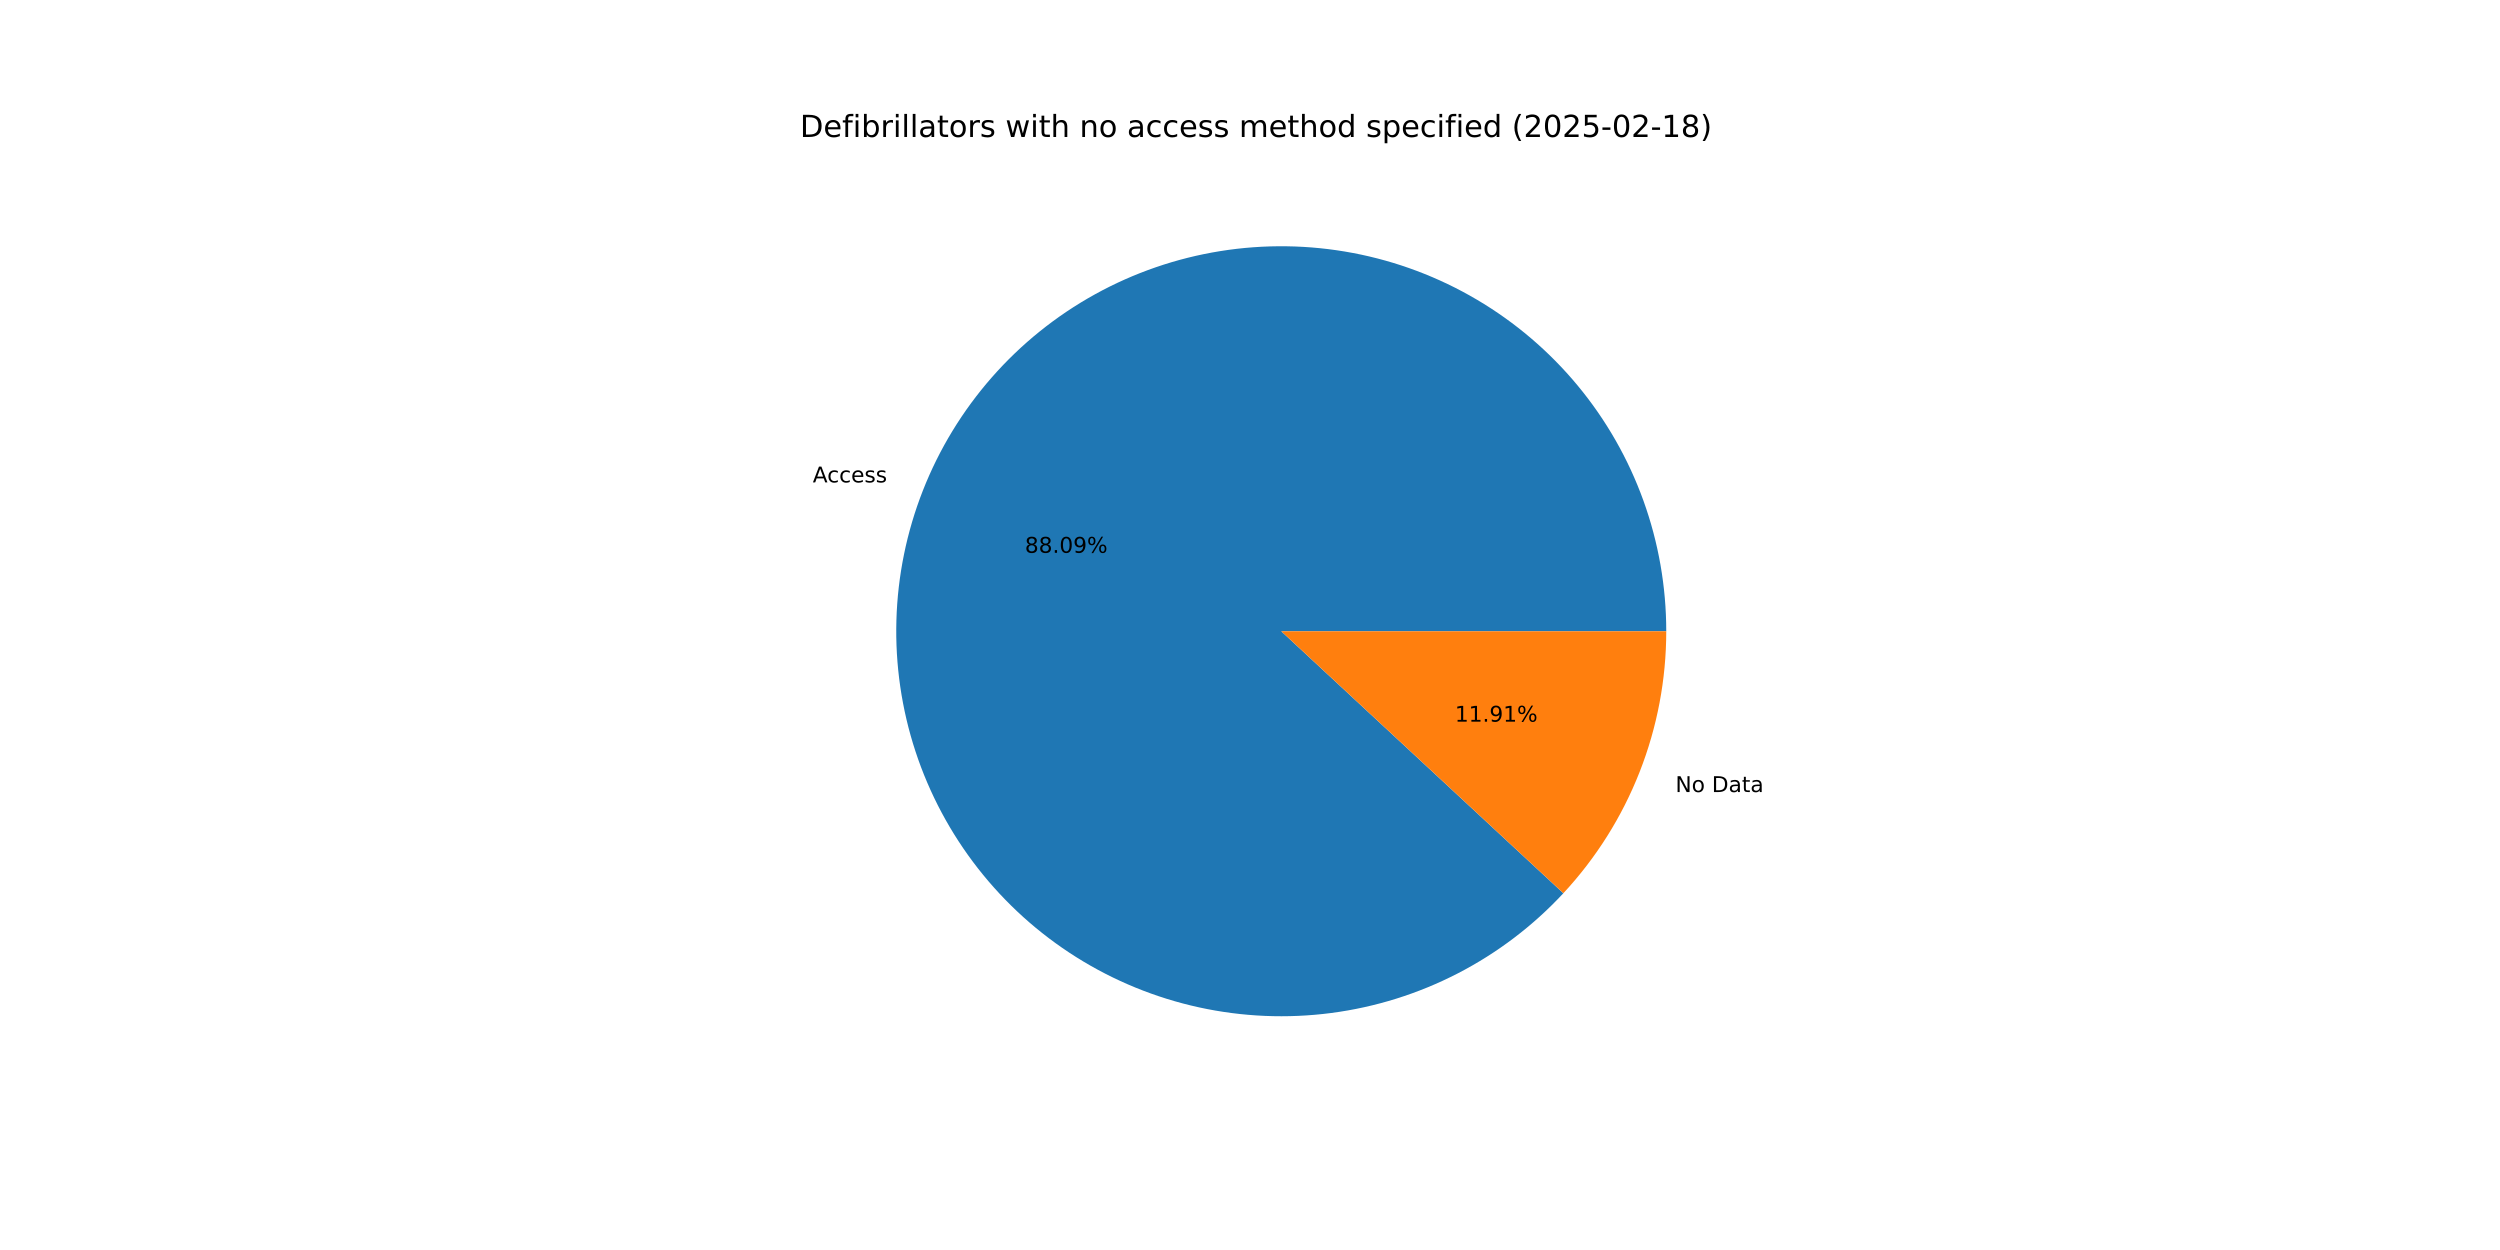
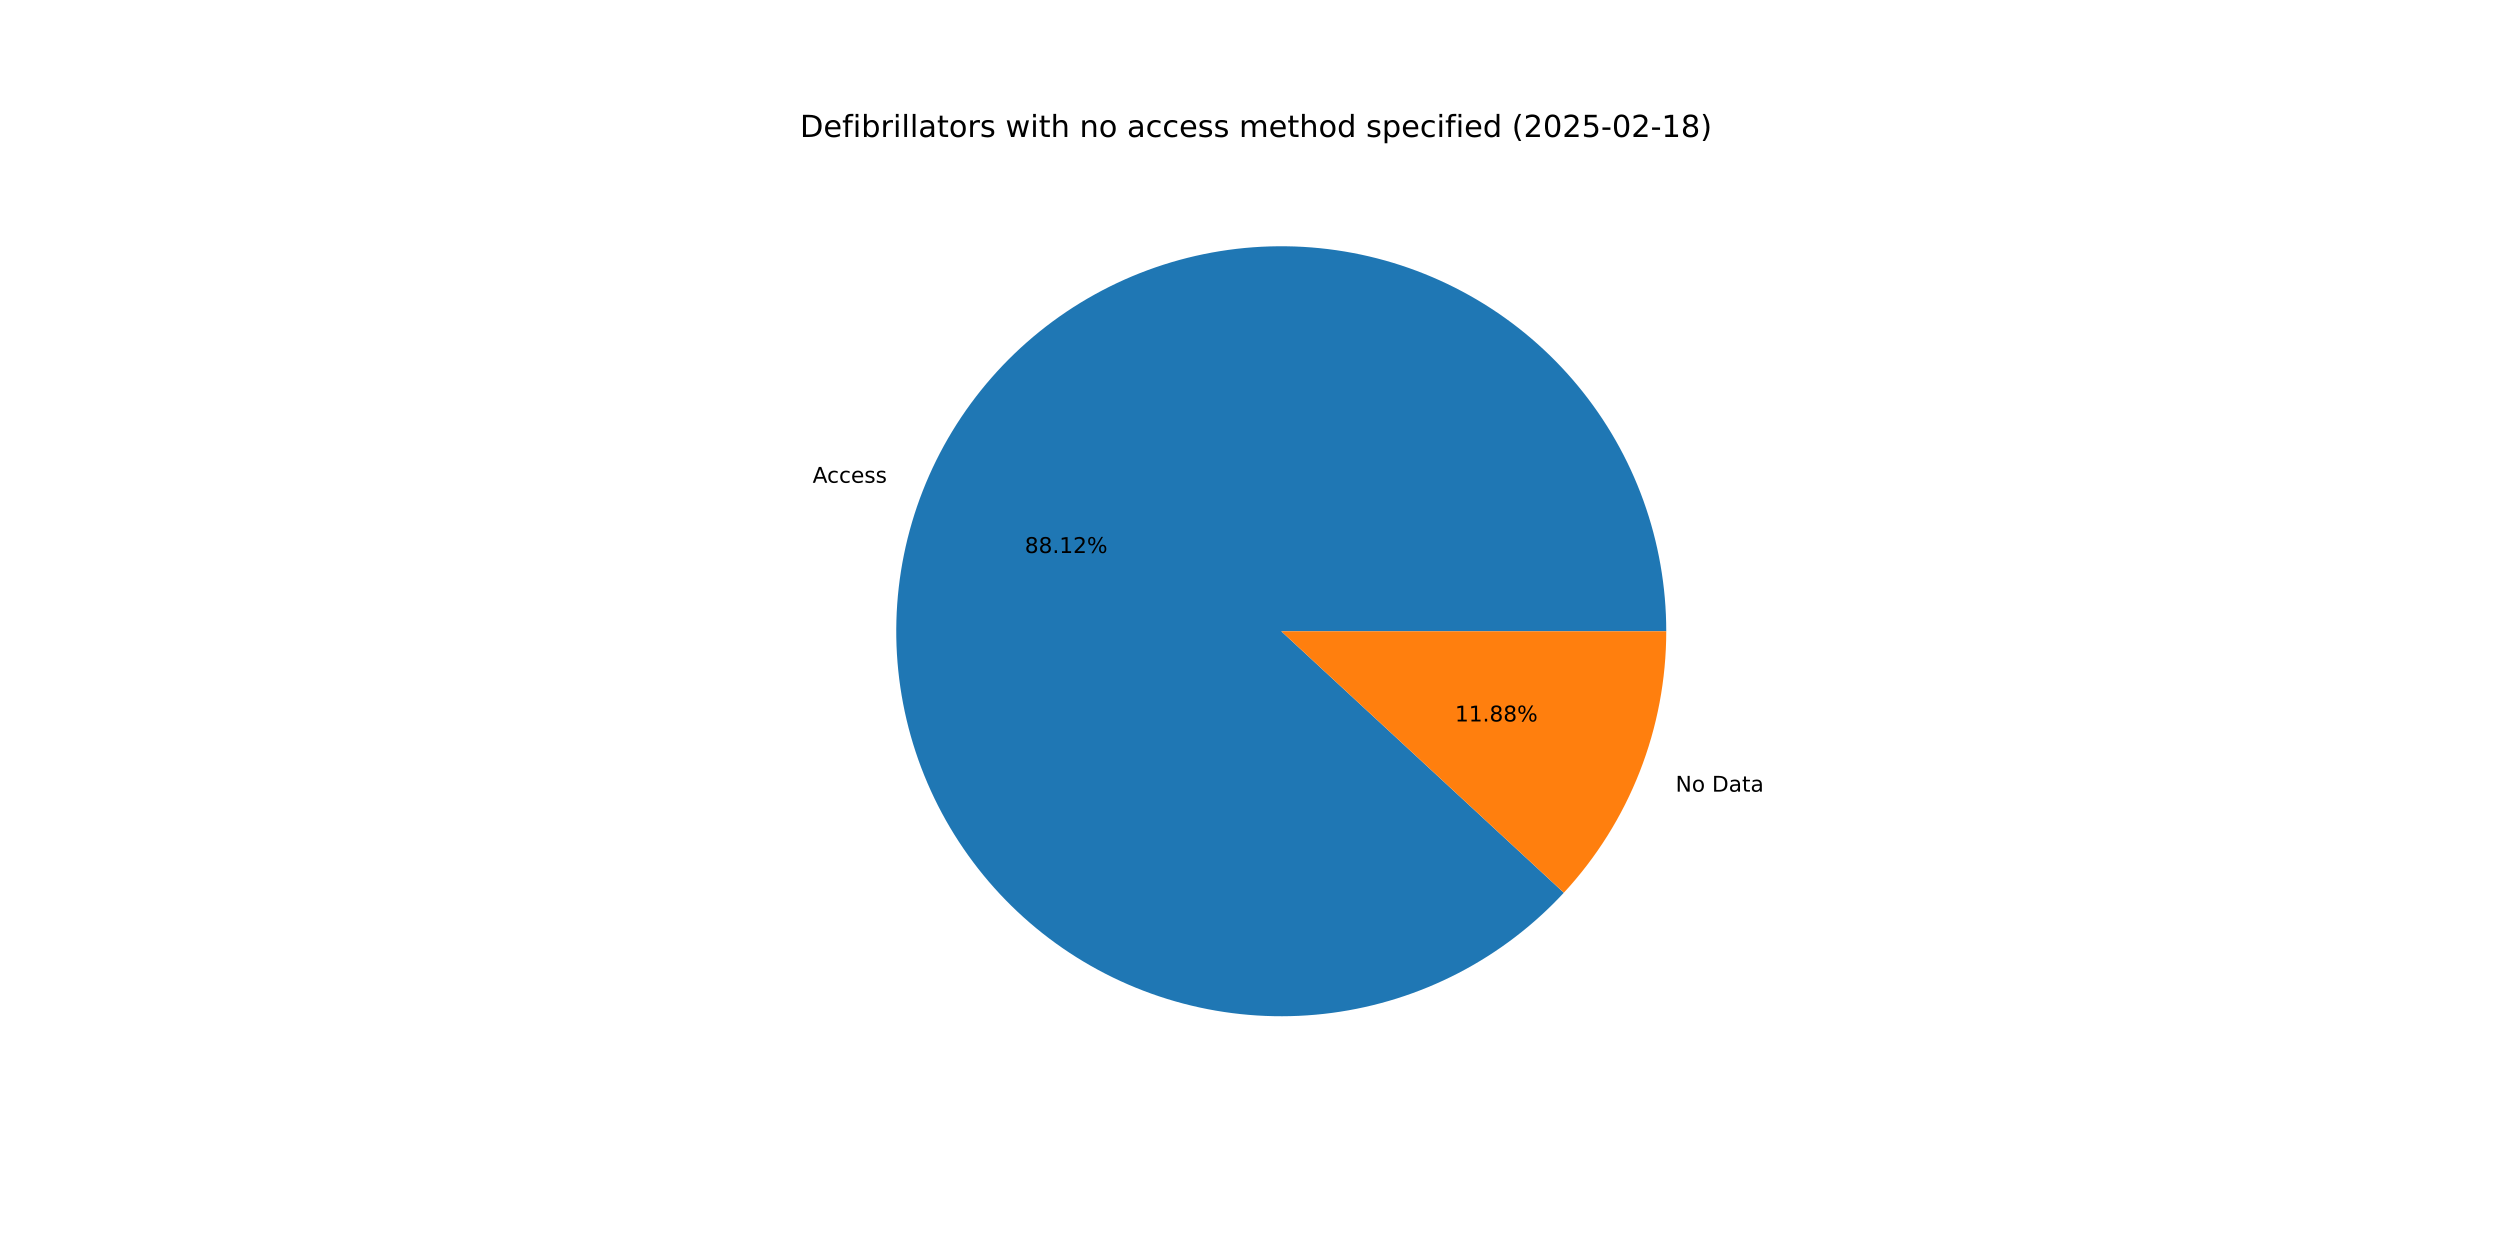
<svg xmlns="http://www.w3.org/2000/svg" xmlns:xlink="http://www.w3.org/1999/xlink" width="1152pt" height="576pt" viewBox="0 0 1152 576" version="1.1">
  <defs>
    <style type="text/css">*{stroke-linejoin: round; stroke-linecap: butt}</style>
  </defs>
  <g id="figure_1">
    <g id="patch_1">
      <path d="M 0 576  L 1152 576  L 1152 0  L 0 0  z " style="fill: #ffffff" />
    </g>
    <g id="axes_1">
      <g id="patch_2">
-         <path d="M 767.808 290.88  C 767.808 270.373 764.252 250.02 757.299 230.727  C 750.346 211.435 740.1 193.493 727.017 177.701  C 713.934 161.909 698.212 148.505 680.55 138.084  C 662.887 127.663 643.551 120.383 623.402 116.569  C 603.253 112.754 582.594 112.461 562.345 115.704  C 542.095 118.947 522.561 125.677 504.611 135.594  C 486.661 145.51 470.565 158.465 457.041 173.88  C 443.516 189.296 432.767 206.94 425.27 226.028  C 417.774 245.116 413.643 265.36 413.063 285.859  C 412.483 306.358 415.461 326.803 421.865 346.285  C 428.27 365.766 438.004 383.991 450.635 400.147  C 463.265 416.303 478.602 430.147 495.962 441.063  C 513.322 451.98 532.445 459.804 552.478 464.188  C 572.511 468.571 593.154 469.448 613.486 466.779  C 633.819 464.111 653.536 457.937 671.76 448.532  C 689.983 439.127 706.439 426.634 720.394 411.607  L 590.4 290.88  z " style="fill: #1f77b4" />
+         <path d="M 767.808 290.88  C 767.808 270.366 764.25 250.007 757.292 230.709  C 750.335 211.411 740.082 193.465 726.992 177.671  C 713.901 161.877 698.17 148.472 680.498 138.054  C 662.827 127.636 643.482 120.361 623.324 116.554  C 603.167 112.747 582.501 112.465 562.247 115.72  C 541.993 118.975 522.456 125.719 504.507 135.651  C 486.558 145.583 470.466 158.553 456.95 173.984  C 443.433 189.415 432.694 207.075 425.212 226.175  C 417.731 245.276 413.618 265.531 413.058 286.037  C 412.498 306.543 415.499 326.992 421.927 346.473  C 428.356 365.954 438.114 384.172 450.769 400.318  C 463.423 416.464 478.783 430.293 496.163 441.19  C 513.544 452.086 532.683 459.886 552.729 464.242  C 572.775 468.598 593.426 469.444 613.761 466.743  C 634.096 464.042 653.81 457.834 672.024 448.396  C 690.237 438.957 706.677 426.431 720.61 411.375  L 590.4 290.88  z " style="fill: #1f77b4" />
      </g>
      <g id="patch_3">
-         <path d="M 720.394 411.607  C 735.498 395.344 747.416 376.39 755.53 355.732  C 763.643 335.073 767.808 313.075 767.808 290.88  L 590.4 290.88  z " style="fill: #ff7f0e" />
+         <path d="M 720.61 411.375  C 735.648 395.124 747.512 376.201 755.588 355.584  C 763.663 334.968 767.808 313.021 767.808 290.88  L 590.4 290.88  z " style="fill: #ff7f0e" />
      </g>
      <g id="matplotlib.axis_1" />
      <g id="matplotlib.axis_2" />
      <g id="text_1">
-         <g transform="translate(374.5229 222.3023) scale(0.1 -0.1)">
+         <g transform="translate(374.4593 222.4645) scale(0.1 -0.1)">
          <defs>
            <path id="DejaVuSans-41" d="M 2188 4044  L 1331 1722  L 3047 1722  L 2188 4044  z M 1831 4666  L 2547 4666  L 4325 0  L 3669 0  L 3244 1197  L 1141 1197  L 716 0  L 50 0  L 1831 4666  z " transform="scale(0.015625)" />
            <path id="DejaVuSans-63" d="M 3122 3366  L 3122 2828  Q 2878 2963 2633 3030  Q 2388 3097 2138 3097  Q 1578 3097 1268 2742  Q 959 2388 959 1747  Q 959 1106 1268 751  Q 1578 397 2138 397  Q 2388 397 2633 464  Q 2878 531 3122 666  L 3122 134  Q 2881 22 2623 -34  Q 2366 -91 2075 -91  Q 1284 -91 818 406  Q 353 903 353 1747  Q 353 2603 823 3093  Q 1294 3584 2113 3584  Q 2378 3584 2631 3529  Q 2884 3475 3122 3366  z " transform="scale(0.015625)" />
            <path id="DejaVuSans-65" d="M 3597 1894  L 3597 1613  L 953 1613  Q 991 1019 1311 708  Q 1631 397 2203 397  Q 2534 397 2845 478  Q 3156 559 3463 722  L 3463 178  Q 3153 47 2828 -22  Q 2503 -91 2169 -91  Q 1331 -91 842 396  Q 353 884 353 1716  Q 353 2575 817 3079  Q 1281 3584 2069 3584  Q 2775 3584 3186 3129  Q 3597 2675 3597 1894  z M 3022 2063  Q 3016 2534 2758 2815  Q 2500 3097 2075 3097  Q 1594 3097 1305 2825  Q 1016 2553 972 2059  L 3022 2063  z " transform="scale(0.015625)" />
            <path id="DejaVuSans-73" d="M 2834 3397  L 2834 2853  Q 2591 2978 2328 3040  Q 2066 3103 1784 3103  Q 1356 3103 1142 2972  Q 928 2841 928 2578  Q 928 2378 1081 2264  Q 1234 2150 1697 2047  L 1894 2003  Q 2506 1872 2764 1633  Q 3022 1394 3022 966  Q 3022 478 2636 193  Q 2250 -91 1575 -91  Q 1294 -91 989 -36  Q 684 19 347 128  L 347 722  Q 666 556 975 473  Q 1284 391 1588 391  Q 1994 391 2212 530  Q 2431 669 2431 922  Q 2431 1156 2273 1281  Q 2116 1406 1581 1522  L 1381 1569  Q 847 1681 609 1914  Q 372 2147 372 2553  Q 372 3047 722 3315  Q 1072 3584 1716 3584  Q 2034 3584 2315 3537  Q 2597 3491 2834 3397  z " transform="scale(0.015625)" />
          </defs>
          <use xlink:href="#DejaVuSans-41" />
          <use xlink:href="#DejaVuSans-63" x="66.658" />
          <use xlink:href="#DejaVuSans-63" x="121.639" />
          <use xlink:href="#DejaVuSans-65" x="176.619" />
          <use xlink:href="#DejaVuSans-73" x="238.143" />
          <use xlink:href="#DejaVuSans-73" x="290.242" />
        </g>
      </g>
      <g id="text_2">
-         <g transform="translate(472.2573 254.7282) scale(0.1 -0.1)">
+         <g transform="translate(472.2226 254.8167) scale(0.1 -0.1)">
          <defs>
            <path id="DejaVuSans-38" d="M 2034 2216  Q 1584 2216 1326 1975  Q 1069 1734 1069 1313  Q 1069 891 1326 650  Q 1584 409 2034 409  Q 2484 409 2743 651  Q 3003 894 3003 1313  Q 3003 1734 2745 1975  Q 2488 2216 2034 2216  z M 1403 2484  Q 997 2584 770 2862  Q 544 3141 544 3541  Q 544 4100 942 4425  Q 1341 4750 2034 4750  Q 2731 4750 3128 4425  Q 3525 4100 3525 3541  Q 3525 3141 3298 2862  Q 3072 2584 2669 2484  Q 3125 2378 3379 2068  Q 3634 1759 3634 1313  Q 3634 634 3220 271  Q 2806 -91 2034 -91  Q 1263 -91 848 271  Q 434 634 434 1313  Q 434 1759 690 2068  Q 947 2378 1403 2484  z M 1172 3481  Q 1172 3119 1398 2916  Q 1625 2713 2034 2713  Q 2441 2713 2670 2916  Q 2900 3119 2900 3481  Q 2900 3844 2670 4047  Q 2441 4250 2034 4250  Q 1625 4250 1398 4047  Q 1172 3844 1172 3481  z " transform="scale(0.015625)" />
            <path id="DejaVuSans-2e" d="M 684 794  L 1344 794  L 1344 0  L 684 0  L 684 794  z " transform="scale(0.015625)" />
-             <path id="DejaVuSans-30" d="M 2034 4250  Q 1547 4250 1301 3770  Q 1056 3291 1056 2328  Q 1056 1369 1301 889  Q 1547 409 2034 409  Q 2525 409 2770 889  Q 3016 1369 3016 2328  Q 3016 3291 2770 3770  Q 2525 4250 2034 4250  z M 2034 4750  Q 2819 4750 3233 4129  Q 3647 3509 3647 2328  Q 3647 1150 3233 529  Q 2819 -91 2034 -91  Q 1250 -91 836 529  Q 422 1150 422 2328  Q 422 3509 836 4129  Q 1250 4750 2034 4750  z " transform="scale(0.015625)" />
-             <path id="DejaVuSans-39" d="M 703 97  L 703 672  Q 941 559 1184 500  Q 1428 441 1663 441  Q 2288 441 2617 861  Q 2947 1281 2994 2138  Q 2813 1869 2534 1725  Q 2256 1581 1919 1581  Q 1219 1581 811 2004  Q 403 2428 403 3163  Q 403 3881 828 4315  Q 1253 4750 1959 4750  Q 2769 4750 3195 4129  Q 3622 3509 3622 2328  Q 3622 1225 3098 567  Q 2575 -91 1691 -91  Q 1453 -91 1209 -44  Q 966 3 703 97  z M 1959 2075  Q 2384 2075 2632 2365  Q 2881 2656 2881 3163  Q 2881 3666 2632 3958  Q 2384 4250 1959 4250  Q 1534 4250 1286 3958  Q 1038 3666 1038 3163  Q 1038 2656 1286 2365  Q 1534 2075 1959 2075  z " transform="scale(0.015625)" />
+             <path id="DejaVuSans-31" d="M 794 531  L 1825 531  L 1825 4091  L 703 3866  L 703 4441  L 1819 4666  L 2450 4666  L 2450 531  L 3481 531  L 3481 0  L 794 0  L 794 531  z " transform="scale(0.015625)" />
+             <path id="DejaVuSans-32" d="M 1228 531  L 3431 531  L 3431 0  L 469 0  L 469 531  Q 828 903 1448 1529  Q 2069 2156 2228 2338  Q 2531 2678 2651 2914  Q 2772 3150 2772 3378  Q 2772 3750 2511 3984  Q 2250 4219 1831 4219  Q 1534 4219 1204 4116  Q 875 4013 500 3803  L 500 4441  Q 881 4594 1212 4672  Q 1544 4750 1819 4750  Q 2544 4750 2975 4387  Q 3406 4025 3406 3419  Q 3406 3131 3298 2873  Q 3191 2616 2906 2266  Q 2828 2175 2409 1742  Q 1991 1309 1228 531  z " transform="scale(0.015625)" />
            <path id="DejaVuSans-25" d="M 4653 2053  Q 4381 2053 4226 1822  Q 4072 1591 4072 1178  Q 4072 772 4226 539  Q 4381 306 4653 306  Q 4919 306 5073 539  Q 5228 772 5228 1178  Q 5228 1588 5073 1820  Q 4919 2053 4653 2053  z M 4653 2450  Q 5147 2450 5437 2106  Q 5728 1763 5728 1178  Q 5728 594 5436 251  Q 5144 -91 4653 -91  Q 4153 -91 3862 251  Q 3572 594 3572 1178  Q 3572 1766 3864 2108  Q 4156 2450 4653 2450  z M 1428 4353  Q 1159 4353 1004 4120  Q 850 3888 850 3481  Q 850 3069 1003 2837  Q 1156 2606 1428 2606  Q 1700 2606 1854 2837  Q 2009 3069 2009 3481  Q 2009 3884 1853 4118  Q 1697 4353 1428 4353  z M 4250 4750  L 4750 4750  L 1831 -91  L 1331 -91  L 4250 4750  z M 1428 4750  Q 1922 4750 2215 4408  Q 2509 4066 2509 3481  Q 2509 2891 2217 2550  Q 1925 2209 1428 2209  Q 931 2209 642 2551  Q 353 2894 353 3481  Q 353 4063 643 4406  Q 934 4750 1428 4750  z " transform="scale(0.015625)" />
          </defs>
          <use xlink:href="#DejaVuSans-38" />
          <use xlink:href="#DejaVuSans-38" x="63.623" />
          <use xlink:href="#DejaVuSans-2e" x="127.246" />
-           <use xlink:href="#DejaVuSans-30" x="159.033" />
-           <use xlink:href="#DejaVuSans-39" x="222.656" />
+           <use xlink:href="#DejaVuSans-31" x="159.033" />
+           <use xlink:href="#DejaVuSans-32" x="222.656" />
          <use xlink:href="#DejaVuSans-25" x="286.279" />
        </g>
      </g>
      <g id="text_3">
-         <g transform="translate(772.0427 364.9764) scale(0.1 -0.1)">
+         <g transform="translate(772.1063 364.8143) scale(0.1 -0.1)">
          <defs>
            <path id="DejaVuSans-4e" d="M 628 4666  L 1478 4666  L 3547 763  L 3547 4666  L 4159 4666  L 4159 0  L 3309 0  L 1241 3903  L 1241 0  L 628 0  L 628 4666  z " transform="scale(0.015625)" />
            <path id="DejaVuSans-6f" d="M 1959 3097  Q 1497 3097 1228 2736  Q 959 2375 959 1747  Q 959 1119 1226 758  Q 1494 397 1959 397  Q 2419 397 2687 759  Q 2956 1122 2956 1747  Q 2956 2369 2687 2733  Q 2419 3097 1959 3097  z M 1959 3584  Q 2709 3584 3137 3096  Q 3566 2609 3566 1747  Q 3566 888 3137 398  Q 2709 -91 1959 -91  Q 1206 -91 779 398  Q 353 888 353 1747  Q 353 2609 779 3096  Q 1206 3584 1959 3584  z " transform="scale(0.015625)" />
            <path id="DejaVuSans-20" transform="scale(0.015625)" />
            <path id="DejaVuSans-44" d="M 1259 4147  L 1259 519  L 2022 519  Q 2988 519 3436 956  Q 3884 1394 3884 2338  Q 3884 3275 3436 3711  Q 2988 4147 2022 4147  L 1259 4147  z M 628 4666  L 1925 4666  Q 3281 4666 3915 4102  Q 4550 3538 4550 2338  Q 4550 1131 3912 565  Q 3275 0 1925 0  L 628 0  L 628 4666  z " transform="scale(0.015625)" />
            <path id="DejaVuSans-61" d="M 2194 1759  Q 1497 1759 1228 1600  Q 959 1441 959 1056  Q 959 750 1161 570  Q 1363 391 1709 391  Q 2188 391 2477 730  Q 2766 1069 2766 1631  L 2766 1759  L 2194 1759  z M 3341 1997  L 3341 0  L 2766 0  L 2766 531  Q 2569 213 2275 61  Q 1981 -91 1556 -91  Q 1019 -91 701 211  Q 384 513 384 1019  Q 384 1609 779 1909  Q 1175 2209 1959 2209  L 2766 2209  L 2766 2266  Q 2766 2663 2505 2880  Q 2244 3097 1772 3097  Q 1472 3097 1187 3025  Q 903 2953 641 2809  L 641 3341  Q 956 3463 1253 3523  Q 1550 3584 1831 3584  Q 2591 3584 2966 3190  Q 3341 2797 3341 1997  z " transform="scale(0.015625)" />
            <path id="DejaVuSans-74" d="M 1172 4494  L 1172 3500  L 2356 3500  L 2356 3053  L 1172 3053  L 1172 1153  Q 1172 725 1289 603  Q 1406 481 1766 481  L 2356 481  L 2356 0  L 1766 0  Q 1100 0 847 248  Q 594 497 594 1153  L 594 3053  L 172 3053  L 172 3500  L 594 3500  L 594 4494  L 1172 4494  z " transform="scale(0.015625)" />
          </defs>
          <use xlink:href="#DejaVuSans-4e" />
          <use xlink:href="#DejaVuSans-6f" x="74.805" />
          <use xlink:href="#DejaVuSans-20" x="135.986" />
          <use xlink:href="#DejaVuSans-44" x="167.773" />
          <use xlink:href="#DejaVuSans-61" x="244.775" />
          <use xlink:href="#DejaVuSans-74" x="306.055" />
          <use xlink:href="#DejaVuSans-61" x="345.264" />
        </g>
      </g>
      <g id="text_4">
-         <g transform="translate(670.413 332.5505) scale(0.1 -0.1)">
-           <defs>
-             <path id="DejaVuSans-31" d="M 794 531  L 1825 531  L 1825 4091  L 703 3866  L 703 4441  L 1819 4666  L 2450 4666  L 2450 531  L 3481 531  L 3481 0  L 794 0  L 794 531  z " transform="scale(0.015625)" />
-           </defs>
+         <g transform="translate(670.4477 332.462) scale(0.1 -0.1)">
          <use xlink:href="#DejaVuSans-31" />
          <use xlink:href="#DejaVuSans-31" x="63.623" />
          <use xlink:href="#DejaVuSans-2e" x="127.246" />
-           <use xlink:href="#DejaVuSans-39" x="159.033" />
-           <use xlink:href="#DejaVuSans-31" x="222.656" />
+           <use xlink:href="#DejaVuSans-38" x="159.033" />
+           <use xlink:href="#DejaVuSans-38" x="222.656" />
          <use xlink:href="#DejaVuSans-25" x="286.279" />
        </g>
      </g>
      <g id="text_5">
        <g transform="translate(368.64 63.12) scale(0.14 -0.14)">
          <defs>
            <path id="DejaVuSans-66" d="M 2375 4863  L 2375 4384  L 1825 4384  Q 1516 4384 1395 4259  Q 1275 4134 1275 3809  L 1275 3500  L 2222 3500  L 2222 3053  L 1275 3053  L 1275 0  L 697 0  L 697 3053  L 147 3053  L 147 3500  L 697 3500  L 697 3744  Q 697 4328 969 4595  Q 1241 4863 1831 4863  L 2375 4863  z " transform="scale(0.015625)" />
            <path id="DejaVuSans-69" d="M 603 3500  L 1178 3500  L 1178 0  L 603 0  L 603 3500  z M 603 4863  L 1178 4863  L 1178 4134  L 603 4134  L 603 4863  z " transform="scale(0.015625)" />
            <path id="DejaVuSans-62" d="M 3116 1747  Q 3116 2381 2855 2742  Q 2594 3103 2138 3103  Q 1681 3103 1420 2742  Q 1159 2381 1159 1747  Q 1159 1113 1420 752  Q 1681 391 2138 391  Q 2594 391 2855 752  Q 3116 1113 3116 1747  z M 1159 2969  Q 1341 3281 1617 3432  Q 1894 3584 2278 3584  Q 2916 3584 3314 3078  Q 3713 2572 3713 1747  Q 3713 922 3314 415  Q 2916 -91 2278 -91  Q 1894 -91 1617 61  Q 1341 213 1159 525  L 1159 0  L 581 0  L 581 4863  L 1159 4863  L 1159 2969  z " transform="scale(0.015625)" />
            <path id="DejaVuSans-72" d="M 2631 2963  Q 2534 3019 2420 3045  Q 2306 3072 2169 3072  Q 1681 3072 1420 2755  Q 1159 2438 1159 1844  L 1159 0  L 581 0  L 581 3500  L 1159 3500  L 1159 2956  Q 1341 3275 1631 3429  Q 1922 3584 2338 3584  Q 2397 3584 2469 3576  Q 2541 3569 2628 3553  L 2631 2963  z " transform="scale(0.015625)" />
            <path id="DejaVuSans-6c" d="M 603 4863  L 1178 4863  L 1178 0  L 603 0  L 603 4863  z " transform="scale(0.015625)" />
            <path id="DejaVuSans-77" d="M 269 3500  L 844 3500  L 1563 769  L 2278 3500  L 2956 3500  L 3675 769  L 4391 3500  L 4966 3500  L 4050 0  L 3372 0  L 2619 2869  L 1863 0  L 1184 0  L 269 3500  z " transform="scale(0.015625)" />
            <path id="DejaVuSans-68" d="M 3513 2113  L 3513 0  L 2938 0  L 2938 2094  Q 2938 2591 2744 2837  Q 2550 3084 2163 3084  Q 1697 3084 1428 2787  Q 1159 2491 1159 1978  L 1159 0  L 581 0  L 581 4863  L 1159 4863  L 1159 2956  Q 1366 3272 1645 3428  Q 1925 3584 2291 3584  Q 2894 3584 3203 3211  Q 3513 2838 3513 2113  z " transform="scale(0.015625)" />
            <path id="DejaVuSans-6e" d="M 3513 2113  L 3513 0  L 2938 0  L 2938 2094  Q 2938 2591 2744 2837  Q 2550 3084 2163 3084  Q 1697 3084 1428 2787  Q 1159 2491 1159 1978  L 1159 0  L 581 0  L 581 3500  L 1159 3500  L 1159 2956  Q 1366 3272 1645 3428  Q 1925 3584 2291 3584  Q 2894 3584 3203 3211  Q 3513 2838 3513 2113  z " transform="scale(0.015625)" />
            <path id="DejaVuSans-6d" d="M 3328 2828  Q 3544 3216 3844 3400  Q 4144 3584 4550 3584  Q 5097 3584 5394 3201  Q 5691 2819 5691 2113  L 5691 0  L 5113 0  L 5113 2094  Q 5113 2597 4934 2840  Q 4756 3084 4391 3084  Q 3944 3084 3684 2787  Q 3425 2491 3425 1978  L 3425 0  L 2847 0  L 2847 2094  Q 2847 2600 2669 2842  Q 2491 3084 2119 3084  Q 1678 3084 1418 2786  Q 1159 2488 1159 1978  L 1159 0  L 581 0  L 581 3500  L 1159 3500  L 1159 2956  Q 1356 3278 1631 3431  Q 1906 3584 2284 3584  Q 2666 3584 2933 3390  Q 3200 3197 3328 2828  z " transform="scale(0.015625)" />
            <path id="DejaVuSans-64" d="M 2906 2969  L 2906 4863  L 3481 4863  L 3481 0  L 2906 0  L 2906 525  Q 2725 213 2448 61  Q 2172 -91 1784 -91  Q 1150 -91 751 415  Q 353 922 353 1747  Q 353 2572 751 3078  Q 1150 3584 1784 3584  Q 2172 3584 2448 3432  Q 2725 3281 2906 2969  z M 947 1747  Q 947 1113 1208 752  Q 1469 391 1925 391  Q 2381 391 2643 752  Q 2906 1113 2906 1747  Q 2906 2381 2643 2742  Q 2381 3103 1925 3103  Q 1469 3103 1208 2742  Q 947 2381 947 1747  z " transform="scale(0.015625)" />
            <path id="DejaVuSans-70" d="M 1159 525  L 1159 -1331  L 581 -1331  L 581 3500  L 1159 3500  L 1159 2969  Q 1341 3281 1617 3432  Q 1894 3584 2278 3584  Q 2916 3584 3314 3078  Q 3713 2572 3713 1747  Q 3713 922 3314 415  Q 2916 -91 2278 -91  Q 1894 -91 1617 61  Q 1341 213 1159 525  z M 3116 1747  Q 3116 2381 2855 2742  Q 2594 3103 2138 3103  Q 1681 3103 1420 2742  Q 1159 2381 1159 1747  Q 1159 1113 1420 752  Q 1681 391 2138 391  Q 2594 391 2855 752  Q 3116 1113 3116 1747  z " transform="scale(0.015625)" />
            <path id="DejaVuSans-28" d="M 1984 4856  Q 1566 4138 1362 3434  Q 1159 2731 1159 2009  Q 1159 1288 1364 580  Q 1569 -128 1984 -844  L 1484 -844  Q 1016 -109 783 600  Q 550 1309 550 2009  Q 550 2706 781 3412  Q 1013 4119 1484 4856  L 1984 4856  z " transform="scale(0.015625)" />
-             <path id="DejaVuSans-32" d="M 1228 531  L 3431 531  L 3431 0  L 469 0  L 469 531  Q 828 903 1448 1529  Q 2069 2156 2228 2338  Q 2531 2678 2651 2914  Q 2772 3150 2772 3378  Q 2772 3750 2511 3984  Q 2250 4219 1831 4219  Q 1534 4219 1204 4116  Q 875 4013 500 3803  L 500 4441  Q 881 4594 1212 4672  Q 1544 4750 1819 4750  Q 2544 4750 2975 4387  Q 3406 4025 3406 3419  Q 3406 3131 3298 2873  Q 3191 2616 2906 2266  Q 2828 2175 2409 1742  Q 1991 1309 1228 531  z " transform="scale(0.015625)" />
+             <path id="DejaVuSans-30" d="M 2034 4250  Q 1547 4250 1301 3770  Q 1056 3291 1056 2328  Q 1056 1369 1301 889  Q 1547 409 2034 409  Q 2525 409 2770 889  Q 3016 1369 3016 2328  Q 3016 3291 2770 3770  Q 2525 4250 2034 4250  z M 2034 4750  Q 2819 4750 3233 4129  Q 3647 3509 3647 2328  Q 3647 1150 3233 529  Q 2819 -91 2034 -91  Q 1250 -91 836 529  Q 422 1150 422 2328  Q 422 3509 836 4129  Q 1250 4750 2034 4750  z " transform="scale(0.015625)" />
            <path id="DejaVuSans-35" d="M 691 4666  L 3169 4666  L 3169 4134  L 1269 4134  L 1269 2991  Q 1406 3038 1543 3061  Q 1681 3084 1819 3084  Q 2600 3084 3056 2656  Q 3513 2228 3513 1497  Q 3513 744 3044 326  Q 2575 -91 1722 -91  Q 1428 -91 1123 -41  Q 819 9 494 109  L 494 744  Q 775 591 1075 516  Q 1375 441 1709 441  Q 2250 441 2565 725  Q 2881 1009 2881 1497  Q 2881 1984 2565 2268  Q 2250 2553 1709 2553  Q 1456 2553 1204 2497  Q 953 2441 691 2322  L 691 4666  z " transform="scale(0.015625)" />
            <path id="DejaVuSans-2d" d="M 313 2009  L 1997 2009  L 1997 1497  L 313 1497  L 313 2009  z " transform="scale(0.015625)" />
            <path id="DejaVuSans-29" d="M 513 4856  L 1013 4856  Q 1481 4119 1714 3412  Q 1947 2706 1947 2009  Q 1947 1309 1714 600  Q 1481 -109 1013 -844  L 513 -844  Q 928 -128 1133 580  Q 1338 1288 1338 2009  Q 1338 2731 1133 3434  Q 928 4138 513 4856  z " transform="scale(0.015625)" />
          </defs>
          <use xlink:href="#DejaVuSans-44" />
          <use xlink:href="#DejaVuSans-65" x="77.002" />
          <use xlink:href="#DejaVuSans-66" x="138.525" />
          <use xlink:href="#DejaVuSans-69" x="173.73" />
          <use xlink:href="#DejaVuSans-62" x="201.514" />
          <use xlink:href="#DejaVuSans-72" x="264.99" />
          <use xlink:href="#DejaVuSans-69" x="306.104" />
          <use xlink:href="#DejaVuSans-6c" x="333.887" />
          <use xlink:href="#DejaVuSans-6c" x="361.67" />
          <use xlink:href="#DejaVuSans-61" x="389.453" />
          <use xlink:href="#DejaVuSans-74" x="450.732" />
          <use xlink:href="#DejaVuSans-6f" x="489.941" />
          <use xlink:href="#DejaVuSans-72" x="551.123" />
          <use xlink:href="#DejaVuSans-73" x="592.236" />
          <use xlink:href="#DejaVuSans-20" x="644.336" />
          <use xlink:href="#DejaVuSans-77" x="676.123" />
          <use xlink:href="#DejaVuSans-69" x="757.91" />
          <use xlink:href="#DejaVuSans-74" x="785.693" />
          <use xlink:href="#DejaVuSans-68" x="824.902" />
          <use xlink:href="#DejaVuSans-20" x="888.281" />
          <use xlink:href="#DejaVuSans-6e" x="920.068" />
          <use xlink:href="#DejaVuSans-6f" x="983.447" />
          <use xlink:href="#DejaVuSans-20" x="1044.629" />
          <use xlink:href="#DejaVuSans-61" x="1076.416" />
          <use xlink:href="#DejaVuSans-63" x="1137.695" />
          <use xlink:href="#DejaVuSans-63" x="1192.676" />
          <use xlink:href="#DejaVuSans-65" x="1247.656" />
          <use xlink:href="#DejaVuSans-73" x="1309.18" />
          <use xlink:href="#DejaVuSans-73" x="1361.279" />
          <use xlink:href="#DejaVuSans-20" x="1413.379" />
          <use xlink:href="#DejaVuSans-6d" x="1445.166" />
          <use xlink:href="#DejaVuSans-65" x="1542.578" />
          <use xlink:href="#DejaVuSans-74" x="1604.102" />
          <use xlink:href="#DejaVuSans-68" x="1643.311" />
          <use xlink:href="#DejaVuSans-6f" x="1706.689" />
          <use xlink:href="#DejaVuSans-64" x="1767.871" />
          <use xlink:href="#DejaVuSans-20" x="1831.348" />
          <use xlink:href="#DejaVuSans-73" x="1863.135" />
          <use xlink:href="#DejaVuSans-70" x="1915.234" />
          <use xlink:href="#DejaVuSans-65" x="1978.711" />
          <use xlink:href="#DejaVuSans-63" x="2040.234" />
          <use xlink:href="#DejaVuSans-69" x="2095.215" />
          <use xlink:href="#DejaVuSans-66" x="2122.998" />
          <use xlink:href="#DejaVuSans-69" x="2158.203" />
          <use xlink:href="#DejaVuSans-65" x="2185.986" />
          <use xlink:href="#DejaVuSans-64" x="2247.51" />
          <use xlink:href="#DejaVuSans-20" x="2310.986" />
          <use xlink:href="#DejaVuSans-28" x="2342.773" />
          <use xlink:href="#DejaVuSans-32" x="2381.787" />
          <use xlink:href="#DejaVuSans-30" x="2445.41" />
          <use xlink:href="#DejaVuSans-32" x="2509.033" />
          <use xlink:href="#DejaVuSans-35" x="2572.656" />
          <use xlink:href="#DejaVuSans-2d" x="2636.279" />
          <use xlink:href="#DejaVuSans-30" x="2672.363" />
          <use xlink:href="#DejaVuSans-32" x="2735.986" />
          <use xlink:href="#DejaVuSans-2d" x="2799.609" />
          <use xlink:href="#DejaVuSans-31" x="2835.693" />
          <use xlink:href="#DejaVuSans-38" x="2899.316" />
          <use xlink:href="#DejaVuSans-29" x="2962.939" />
        </g>
      </g>
    </g>
  </g>
</svg>
